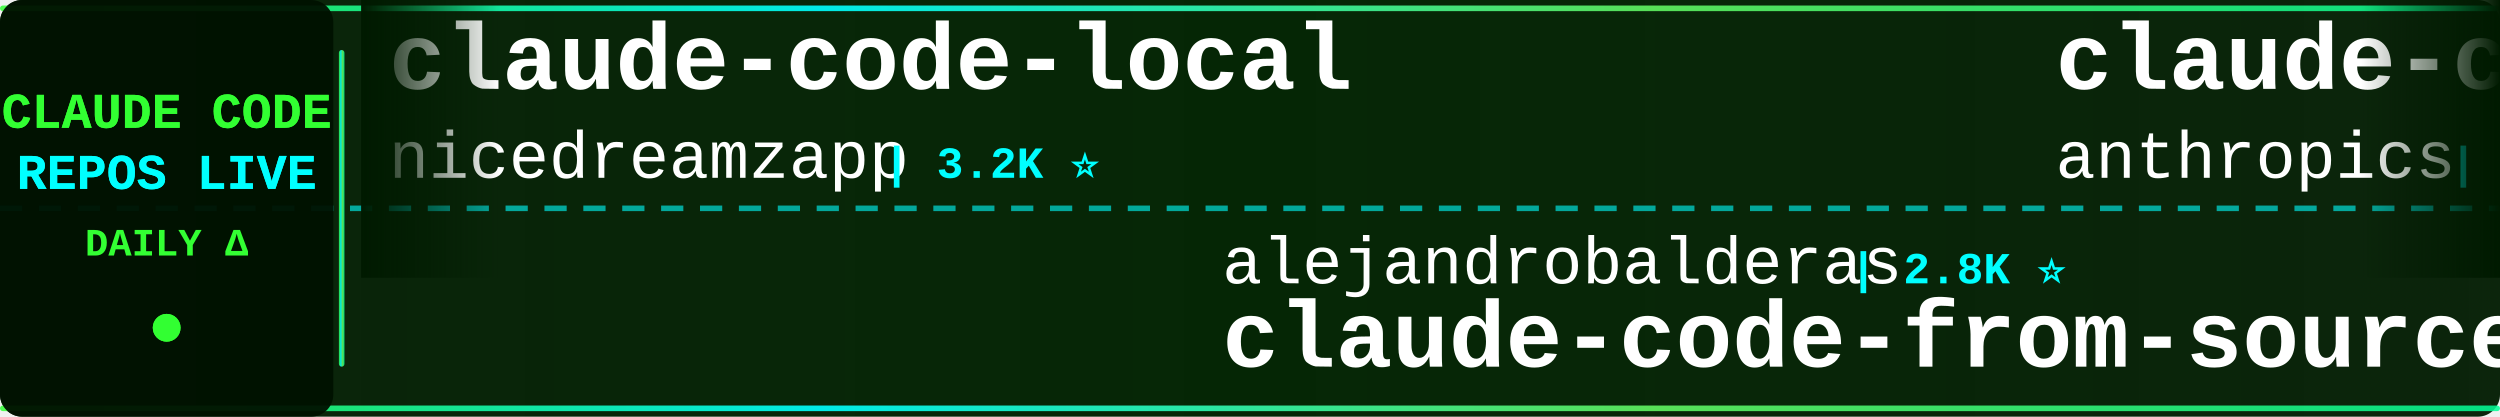
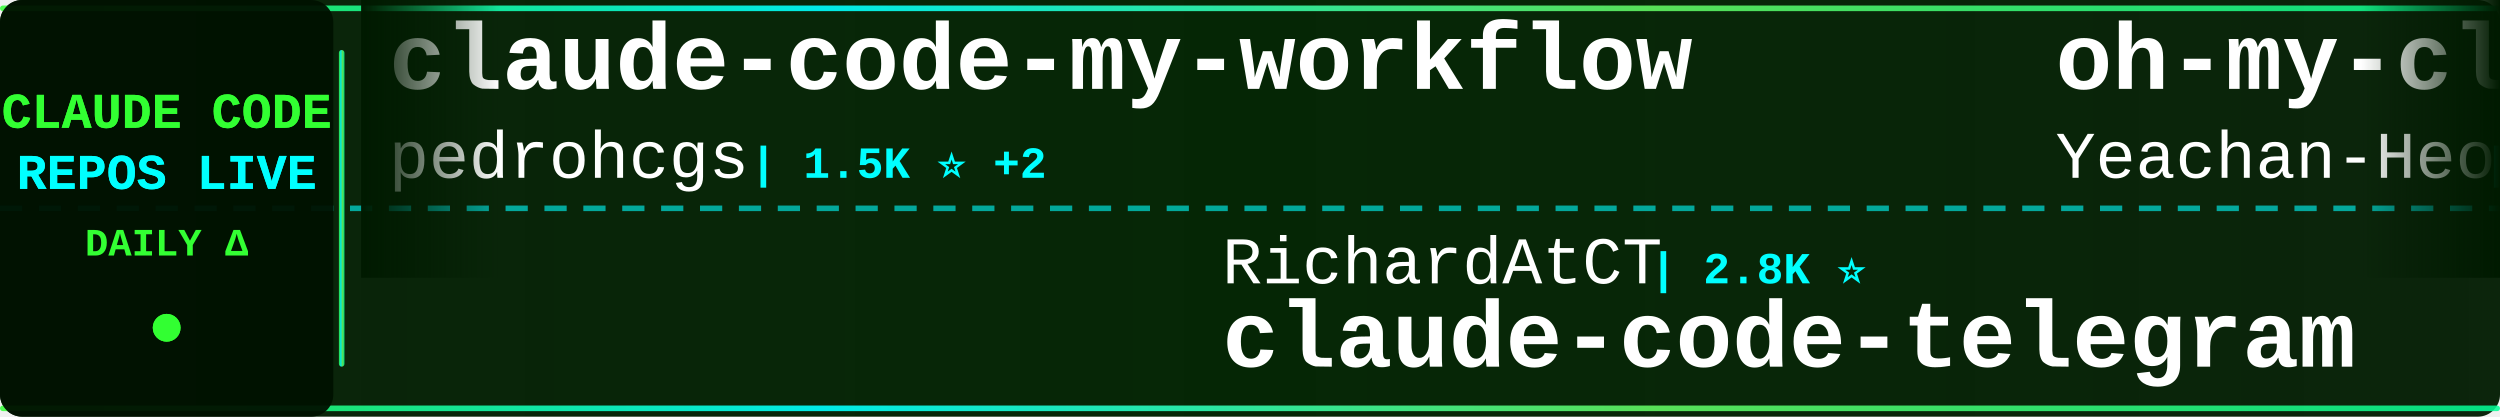
<svg xmlns="http://www.w3.org/2000/svg" width="900" height="150">
  <defs>
    <linearGradient id="tickerBg" x1="0%" y1="0%" x2="100%" y2="0%">
      <stop offset="0%" style="stop-color:#001a00;stop-opacity:0.95" />
      <stop offset="50%" style="stop-color:#002200;stop-opacity:0.98" />
      <stop offset="100%" style="stop-color:#001a00;stop-opacity:0.95" />
    </linearGradient>
    <linearGradient id="borderGrad" x1="0%" y1="0%" x2="100%" y2="0%">
      <stop offset="0%" style="stop-color:#33ff33;stop-opacity:0.85">
        <animate attributeName="stop-opacity" values="0.85;1;0.85" dur="2s" repeatCount="indefinite" />
      </stop>
      <stop offset="33%" style="stop-color:#00ffff;stop-opacity:0.9">
        <animate attributeName="stop-opacity" values="0.9;1;0.9" dur="2.2s" repeatCount="indefinite" />
      </stop>
      <stop offset="66%" style="stop-color:#66ff66;stop-opacity:0.85">
        <animate attributeName="stop-opacity" values="0.85;1;0.85" dur="1.8s" repeatCount="indefinite" />
      </stop>
      <stop offset="100%" style="stop-color:#00ff99;stop-opacity:0.85">
        <animate attributeName="stop-opacity" values="0.85;1;0.85" dur="2s" repeatCount="indefinite" />
      </stop>
    </linearGradient>
    <filter id="textGlow">
      <feGaussianBlur stdDeviation="0.1" result="coloredBlur" />
      <feMerge>
        <feMergeNode in="coloredBlur" />
        <feMergeNode in="SourceGraphic" />
      </feMerge>
    </filter>
    <filter id="metricGlow">
      <feGaussianBlur stdDeviation="0.2" result="coloredBlur" />
      <feMerge>
        <feMergeNode in="coloredBlur" />
        <feMergeNode in="SourceGraphic" />
      </feMerge>
    </filter>
    <linearGradient id="leftFade" x1="0%" y1="0%" x2="100%" y2="0%">
      <stop offset="0%" style="stop-color:#001a00;stop-opacity:1" />
      <stop offset="100%" style="stop-color:#001a00;stop-opacity:0" />
    </linearGradient>
    <linearGradient id="rightFade" x1="0%" y1="0%" x2="100%" y2="0%">
      <stop offset="0%" style="stop-color:#001a00;stop-opacity:0" />
      <stop offset="100%" style="stop-color:#001a00;stop-opacity:1" />
    </linearGradient>
  </defs>
  <rect width="900" height="150" fill="url(#tickerBg)" rx="8" />
  <rect x="0" y="2" width="900" height="2" fill="url(#borderGrad)" rx="1" />
  <rect x="0" y="146" width="900" height="2" fill="url(#borderGrad)" rx="1" />
  <line x1="0" y1="75" x2="900" y2="75" stroke="#00ffff" stroke-width="2" stroke-dasharray="8 6" opacity="0.6" />
  <rect x="0" y="0" width="120" height="150" fill="#001100" opacity="0.95" rx="8" />
  <text x="60" y="46" font-family="'Courier New', monospace" font-size="18" font-weight="bold" fill="#33ff33" text-anchor="middle" filter="url(#textGlow)">
    CLAUDE CODE
  </text>
  <text x="60" y="68" font-family="'Courier New', monospace" font-size="18" font-weight="bold" fill="#00ffff" text-anchor="middle" filter="url(#textGlow)">
    REPOS LIVE
  </text>
  <text x="60" y="92" font-family="'Courier New', monospace" font-size="14" font-weight="bold" fill="#33ff33" text-anchor="middle">
    DAILY Δ
  </text>
  <circle cx="60" cy="118" r="5" fill="#33ff33" filter="url(#metricGlow)">
    <animate attributeName="r" values="4;6;4" dur="1.5s" repeatCount="indefinite" />
    <animate attributeName="opacity" values="0.6;1;0.6" dur="1.5s" repeatCount="indefinite" />
  </circle>
  <rect x="122" y="18" width="2" height="114" fill="url(#borderGrad)" rx="1" />
  <clipPath id="tickerClip">
    <rect x="130" y="0" width="770" height="150" />
  </clipPath>
  <g clip-path="url(#tickerClip)">
    <g id="tickerItems">
      <animateTransform attributeName="transform" attributeType="XML" type="translate" from="0 0" to="-3000 0" dur="54s" repeatCount="indefinite" />
      <g transform="translate(0, 0)">
-         <text x="140" y="32" font-family="'Courier New', monospace" font-size="34" font-weight="bold" fill="#ffffff">claude-code-local</text>
-         <text x="140" y="64" font-family="'Courier New', monospace" font-size="24" font-weight="normal" fill="#ffffff" opacity="1.0">nicedreamzapp</text>
-         <text x="318" y="64" font-family="'Courier New', monospace" font-size="16" font-weight="bold" fill="#00ffff"> | 3.2K ⭐</text>
+         <text x="140" y="32" font-family="'Courier New', monospace" font-size="34" font-weight="bold" fill="#ffffff">claude-code-my-workflow</text>
+         <text x="140" y="64" font-family="'Courier New', monospace" font-size="24" font-weight="normal" fill="#ffffff" opacity="1.0">pedrohcgs</text>
+         <text x="270" y="64" font-family="'Courier New', monospace" font-size="16" font-weight="bold" fill="#00ffff"> | 1.5K ⭐ +2</text>
      </g>
      <g transform="translate(300, 0)">
-         <text x="140" y="102" font-family="'Courier New', monospace" font-size="24" font-weight="normal" fill="#ffffff" opacity="1.0">alejandrobalderas</text>
-         <text x="366" y="102" font-family="'Courier New', monospace" font-size="16" font-weight="bold" fill="#00ffff"> | 2.8K ⭐</text>
-         <text x="140" y="132" font-family="'Courier New', monospace" font-size="34" font-weight="bold" fill="#ffffff">claude-code-from-source</text>
+         <text x="140" y="102" font-family="'Courier New', monospace" font-size="24" font-weight="normal" fill="#ffffff" opacity="1.0">RichardAtCT</text>
+         <text x="294" y="102" font-family="'Courier New', monospace" font-size="16" font-weight="bold" fill="#00ffff"> | 2.8K ⭐</text>
+         <text x="140" y="132" font-family="'Courier New', monospace" font-size="34" font-weight="bold" fill="#ffffff">claude-code-telegram</text>
      </g>
      <g transform="translate(600, 0)">
-         <text x="140" y="32" font-family="'Courier New', monospace" font-size="34" font-weight="bold" fill="#ffffff">claude-code-security-rev...</text>
-         <text x="140" y="64" font-family="'Courier New', monospace" font-size="24" font-weight="normal" fill="#ffffff" opacity="1.0">anthropics</text>
-         <text x="282" y="64" font-family="'Courier New', monospace" font-size="16" font-weight="bold" fill="#00ffff"> | 6.1K ⭐ +4</text>
+         <text x="140" y="32" font-family="'Courier New', monospace" font-size="34" font-weight="bold" fill="#ffffff">oh-my-claudecode</text>
+         <text x="140" y="64" font-family="'Courier New', monospace" font-size="24" font-weight="normal" fill="#ffffff" opacity="1.0">Yeachan-Heo</text>
+         <text x="294" y="64" font-family="'Courier New', monospace" font-size="16" font-weight="bold" fill="#00ffff"> | 38.8K ⭐ +2</text>
      </g>
      <g transform="translate(900, 0)">
-         <text x="140" y="102" font-family="'Courier New', monospace" font-size="24" font-weight="normal" fill="#ffffff" opacity="1.0">oboard</text>
-         <text x="234" y="102" font-family="'Courier New', monospace" font-size="16" font-weight="bold" fill="#00ffff"> | 3.3K ⭐ +1</text>
-         <text x="140" y="132" font-family="'Courier New', monospace" font-size="34" font-weight="bold" fill="#ffffff">claude-code-rev</text>
+         <text x="140" y="102" font-family="'Courier New', monospace" font-size="24" font-weight="normal" fill="#ffffff" opacity="1.0">affaan-m</text>
+         <text x="258" y="102" font-family="'Courier New', monospace" font-size="16" font-weight="bold" fill="#00ffff"> | 243.8K ⭐ +56</text>
+         <text x="140" y="132" font-family="'Courier New', monospace" font-size="34" font-weight="bold" fill="#ffffff">ECC</text>
      </g>
      <g transform="translate(1200, 0)">
-         <text x="140" y="32" font-family="'Courier New', monospace" font-size="34" font-weight="bold" fill="#ffffff">Auto-claude-code-researc...</text>
-         <text x="140" y="64" font-family="'Courier New', monospace" font-size="24" font-weight="normal" fill="#ffffff" opacity="1.0">wanshuiyin</text>
-         <text x="282" y="64" font-family="'Courier New', monospace" font-size="16" font-weight="bold" fill="#00ffff"> | 15.4K ⭐ +3</text>
+         <text x="140" y="32" font-family="'Courier New', monospace" font-size="34" font-weight="bold" fill="#ffffff">claude-code-base-action</text>
+         <text x="140" y="64" font-family="'Courier New', monospace" font-size="24" font-weight="normal" fill="#ffffff" opacity="1.0">anthropics</text>
+         <text x="282" y="64" font-family="'Courier New', monospace" font-size="16" font-weight="bold" fill="#00ffff"> | 959 ⭐ +1</text>
      </g>
      <g transform="translate(1500, 0)">
-         <text x="140" y="102" font-family="'Courier New', monospace" font-size="24" font-weight="normal" fill="#ffffff" opacity="1.0">anthropics</text>
-         <text x="282" y="102" font-family="'Courier New', monospace" font-size="16" font-weight="bold" fill="#00ffff"> | 958 ⭐ +1</text>
-         <text x="140" y="132" font-family="'Courier New', monospace" font-size="34" font-weight="bold" fill="#ffffff">claude-code-base-action</text>
+         <text x="140" y="102" font-family="'Courier New', monospace" font-size="24" font-weight="normal" fill="#ffffff" opacity="1.0">Chachamaru127</text>
+         <text x="318" y="102" font-family="'Courier New', monospace" font-size="16" font-weight="bold" fill="#00ffff"> | 3.1K ⭐ +1</text>
+         <text x="140" y="132" font-family="'Courier New', monospace" font-size="34" font-weight="bold" fill="#ffffff">claude-code-harness</text>
      </g>
      <g transform="translate(1800, 0)">
-         <text x="140" y="32" font-family="'Courier New', monospace" font-size="34" font-weight="bold" fill="#ffffff">claude-code-sourcemap</text>
-         <text x="140" y="64" font-family="'Courier New', monospace" font-size="24" font-weight="normal" fill="#ffffff" opacity="1.0">ChinaSiro</text>
-         <text x="270" y="64" font-family="'Courier New', monospace" font-size="16" font-weight="bold" fill="#00ffff"> | 9.6K ⭐ +1</text>
+         <text x="140" y="32" font-family="'Courier New', monospace" font-size="34" font-weight="bold" fill="#ffffff">awesome-claude-code</text>
+         <text x="140" y="64" font-family="'Courier New', monospace" font-size="24" font-weight="normal" fill="#ffffff" opacity="1.0">jqueryscript</text>
+         <text x="306" y="64" font-family="'Courier New', monospace" font-size="16" font-weight="bold" fill="#00ffff"> | 505 ⭐</text>
      </g>
      <g transform="translate(2100, 0)">
-         <text x="140" y="102" font-family="'Courier New', monospace" font-size="24" font-weight="normal" fill="#ffffff" opacity="1.0">Donchitos</text>
-         <text x="270" y="102" font-family="'Courier New', monospace" font-size="16" font-weight="bold" fill="#00ffff"> | 24.6K ⭐ +8</text>
-         <text x="140" y="132" font-family="'Courier New', monospace" font-size="34" font-weight="bold" fill="#ffffff">Claude-Code-Game-Studios</text>
+         <text x="140" y="102" font-family="'Courier New', monospace" font-size="24" font-weight="normal" fill="#ffffff" opacity="1.0">Maciek-roboblog</text>
+         <text x="342" y="102" font-family="'Courier New', monospace" font-size="16" font-weight="bold" fill="#00ffff"> | 8.7K ⭐</text>
+         <text x="140" y="132" font-family="'Courier New', monospace" font-size="34" font-weight="bold" fill="#ffffff">Claude-Code-Usage-Monito...</text>
      </g>
      <g transform="translate(2400, 0)">
-         <text x="140" y="32" font-family="'Courier New', monospace" font-size="34" font-weight="bold" fill="#ffffff">claude-code-source-code</text>
-         <text x="140" y="64" font-family="'Courier New', monospace" font-size="24" font-weight="normal" fill="#ffffff" opacity="1.0">777genius</text>
-         <text x="270" y="64" font-family="'Courier New', monospace" font-size="16" font-weight="bold" fill="#00ffff"> | 927 ⭐</text>
+         <text x="140" y="32" font-family="'Courier New', monospace" font-size="34" font-weight="bold" fill="#ffffff">my-claude-code-setup</text>
+         <text x="140" y="64" font-family="'Courier New', monospace" font-size="24" font-weight="normal" fill="#ffffff" opacity="1.0">centminmod</text>
+         <text x="282" y="64" font-family="'Courier New', monospace" font-size="16" font-weight="bold" fill="#00ffff"> | 2.6K ⭐</text>
      </g>
      <g transform="translate(2700, 0)">
-         <text x="140" y="102" font-family="'Courier New', monospace" font-size="24" font-weight="normal" fill="#ffffff" opacity="1.0">lintsinghua</text>
-         <text x="294" y="102" font-family="'Courier New', monospace" font-size="16" font-weight="bold" fill="#00ffff"> | 4.1K ⭐ +1</text>
-         <text x="140" y="132" font-family="'Courier New', monospace" font-size="34" font-weight="bold" fill="#ffffff">claude-code-book</text>
+         <text x="140" y="102" font-family="'Courier New', monospace" font-size="24" font-weight="normal" fill="#ffffff" opacity="1.0">davila7</text>
+         <text x="246" y="102" font-family="'Courier New', monospace" font-size="16" font-weight="bold" fill="#00ffff"> | 30.4K ⭐ +3</text>
+         <text x="140" y="132" font-family="'Courier New', monospace" font-size="34" font-weight="bold" fill="#ffffff">claude-code-templates</text>
      </g>
      <g transform="translate(3000, 0)">
-         <text x="140" y="32" font-family="'Courier New', monospace" font-size="34" font-weight="bold" fill="#ffffff">claude-code-local</text>
-         <text x="140" y="64" font-family="'Courier New', monospace" font-size="24" font-weight="normal" fill="#ffffff" opacity="1.0">nicedreamzapp</text>
-         <text x="318" y="64" font-family="'Courier New', monospace" font-size="16" font-weight="bold" fill="#00ffff"> | 3.2K ⭐</text>
+         <text x="140" y="32" font-family="'Courier New', monospace" font-size="34" font-weight="bold" fill="#ffffff">claude-code-my-workflow</text>
+         <text x="140" y="64" font-family="'Courier New', monospace" font-size="24" font-weight="normal" fill="#ffffff" opacity="1.0">pedrohcgs</text>
+         <text x="270" y="64" font-family="'Courier New', monospace" font-size="16" font-weight="bold" fill="#00ffff"> | 1.5K ⭐ +2</text>
      </g>
      <g transform="translate(3300, 0)">
-         <text x="140" y="102" font-family="'Courier New', monospace" font-size="24" font-weight="normal" fill="#ffffff" opacity="1.0">alejandrobalderas</text>
-         <text x="366" y="102" font-family="'Courier New', monospace" font-size="16" font-weight="bold" fill="#00ffff"> | 2.8K ⭐</text>
-         <text x="140" y="132" font-family="'Courier New', monospace" font-size="34" font-weight="bold" fill="#ffffff">claude-code-from-source</text>
+         <text x="140" y="102" font-family="'Courier New', monospace" font-size="24" font-weight="normal" fill="#ffffff" opacity="1.0">RichardAtCT</text>
+         <text x="294" y="102" font-family="'Courier New', monospace" font-size="16" font-weight="bold" fill="#00ffff"> | 2.8K ⭐</text>
+         <text x="140" y="132" font-family="'Courier New', monospace" font-size="34" font-weight="bold" fill="#ffffff">claude-code-telegram</text>
      </g>
      <g transform="translate(3600, 0)">
-         <text x="140" y="32" font-family="'Courier New', monospace" font-size="34" font-weight="bold" fill="#ffffff">claude-code-security-rev...</text>
-         <text x="140" y="64" font-family="'Courier New', monospace" font-size="24" font-weight="normal" fill="#ffffff" opacity="1.0">anthropics</text>
-         <text x="282" y="64" font-family="'Courier New', monospace" font-size="16" font-weight="bold" fill="#00ffff"> | 6.1K ⭐ +4</text>
+         <text x="140" y="32" font-family="'Courier New', monospace" font-size="34" font-weight="bold" fill="#ffffff">oh-my-claudecode</text>
+         <text x="140" y="64" font-family="'Courier New', monospace" font-size="24" font-weight="normal" fill="#ffffff" opacity="1.0">Yeachan-Heo</text>
+         <text x="294" y="64" font-family="'Courier New', monospace" font-size="16" font-weight="bold" fill="#00ffff"> | 38.8K ⭐ +2</text>
      </g>
      <g transform="translate(3900, 0)">
-         <text x="140" y="102" font-family="'Courier New', monospace" font-size="24" font-weight="normal" fill="#ffffff" opacity="1.0">oboard</text>
-         <text x="234" y="102" font-family="'Courier New', monospace" font-size="16" font-weight="bold" fill="#00ffff"> | 3.3K ⭐ +1</text>
-         <text x="140" y="132" font-family="'Courier New', monospace" font-size="34" font-weight="bold" fill="#ffffff">claude-code-rev</text>
+         <text x="140" y="102" font-family="'Courier New', monospace" font-size="24" font-weight="normal" fill="#ffffff" opacity="1.0">affaan-m</text>
+         <text x="258" y="102" font-family="'Courier New', monospace" font-size="16" font-weight="bold" fill="#00ffff"> | 243.8K ⭐ +56</text>
+         <text x="140" y="132" font-family="'Courier New', monospace" font-size="34" font-weight="bold" fill="#ffffff">ECC</text>
      </g>
    </g>
  </g>
  <rect x="130" y="0" width="50" height="100" fill="url(#leftFade)" />
  <rect x="850" y="0" width="50" height="100" fill="url(#rightFade)" />
</svg>
